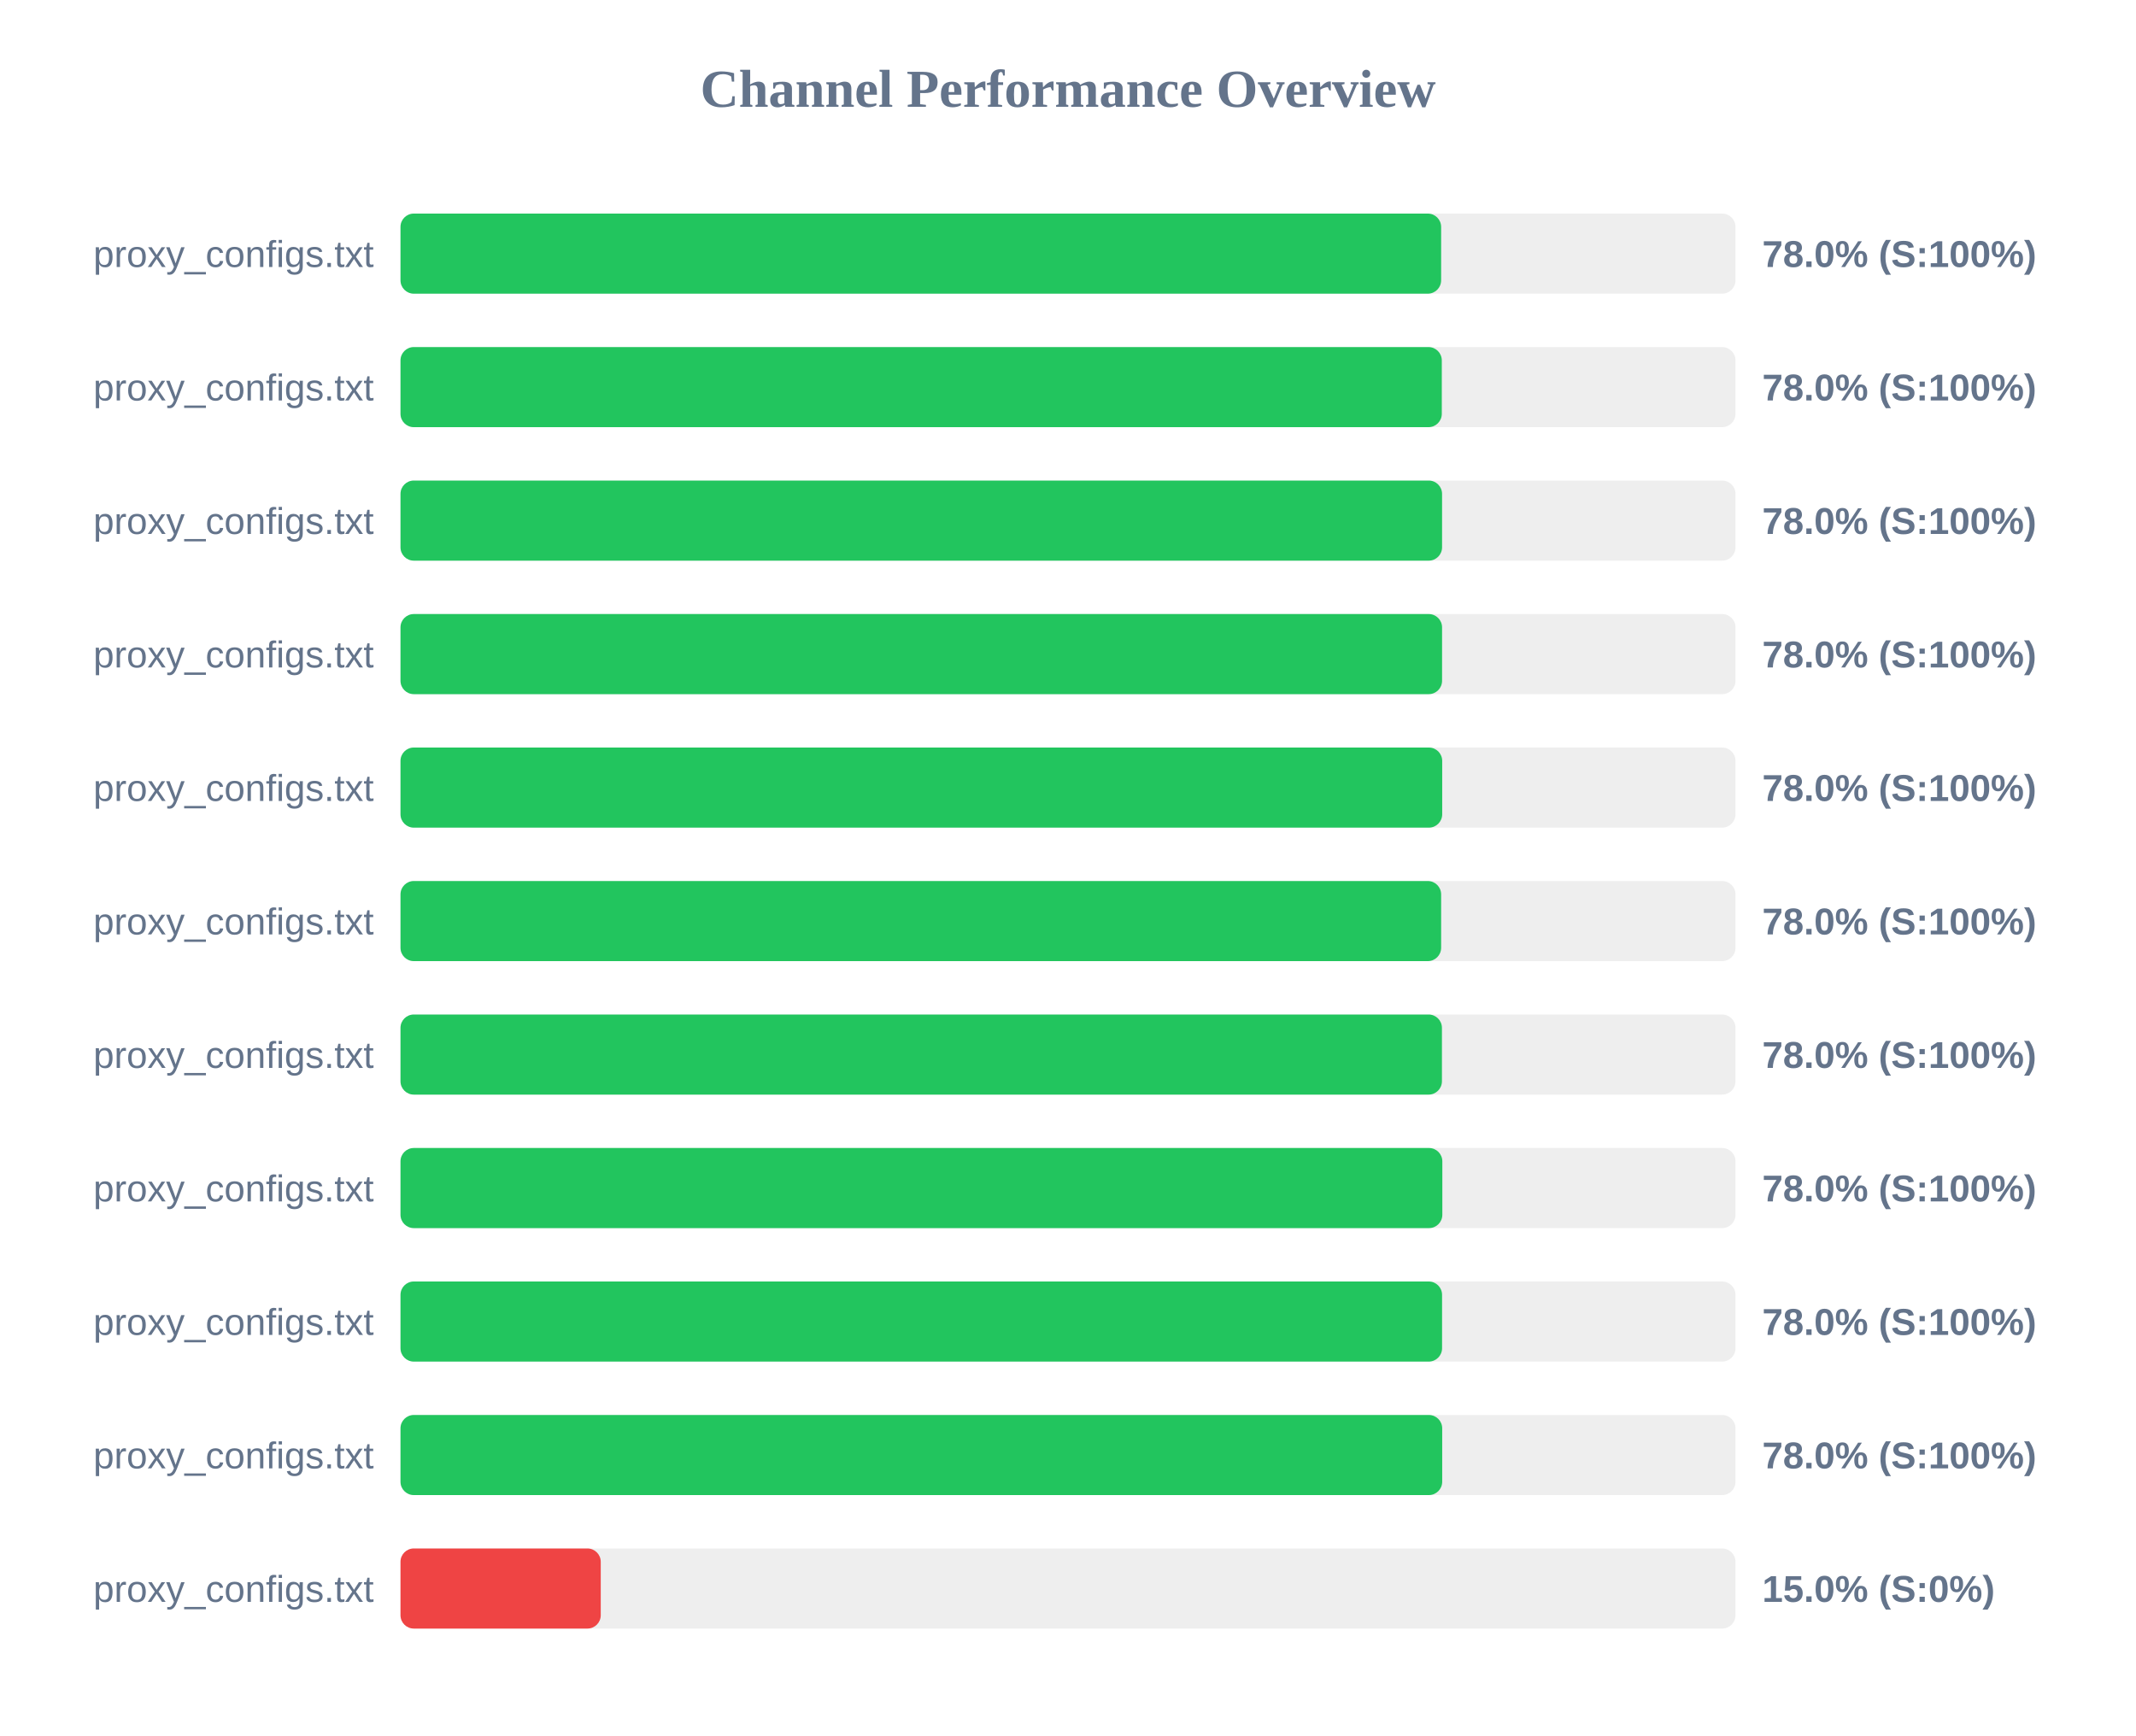
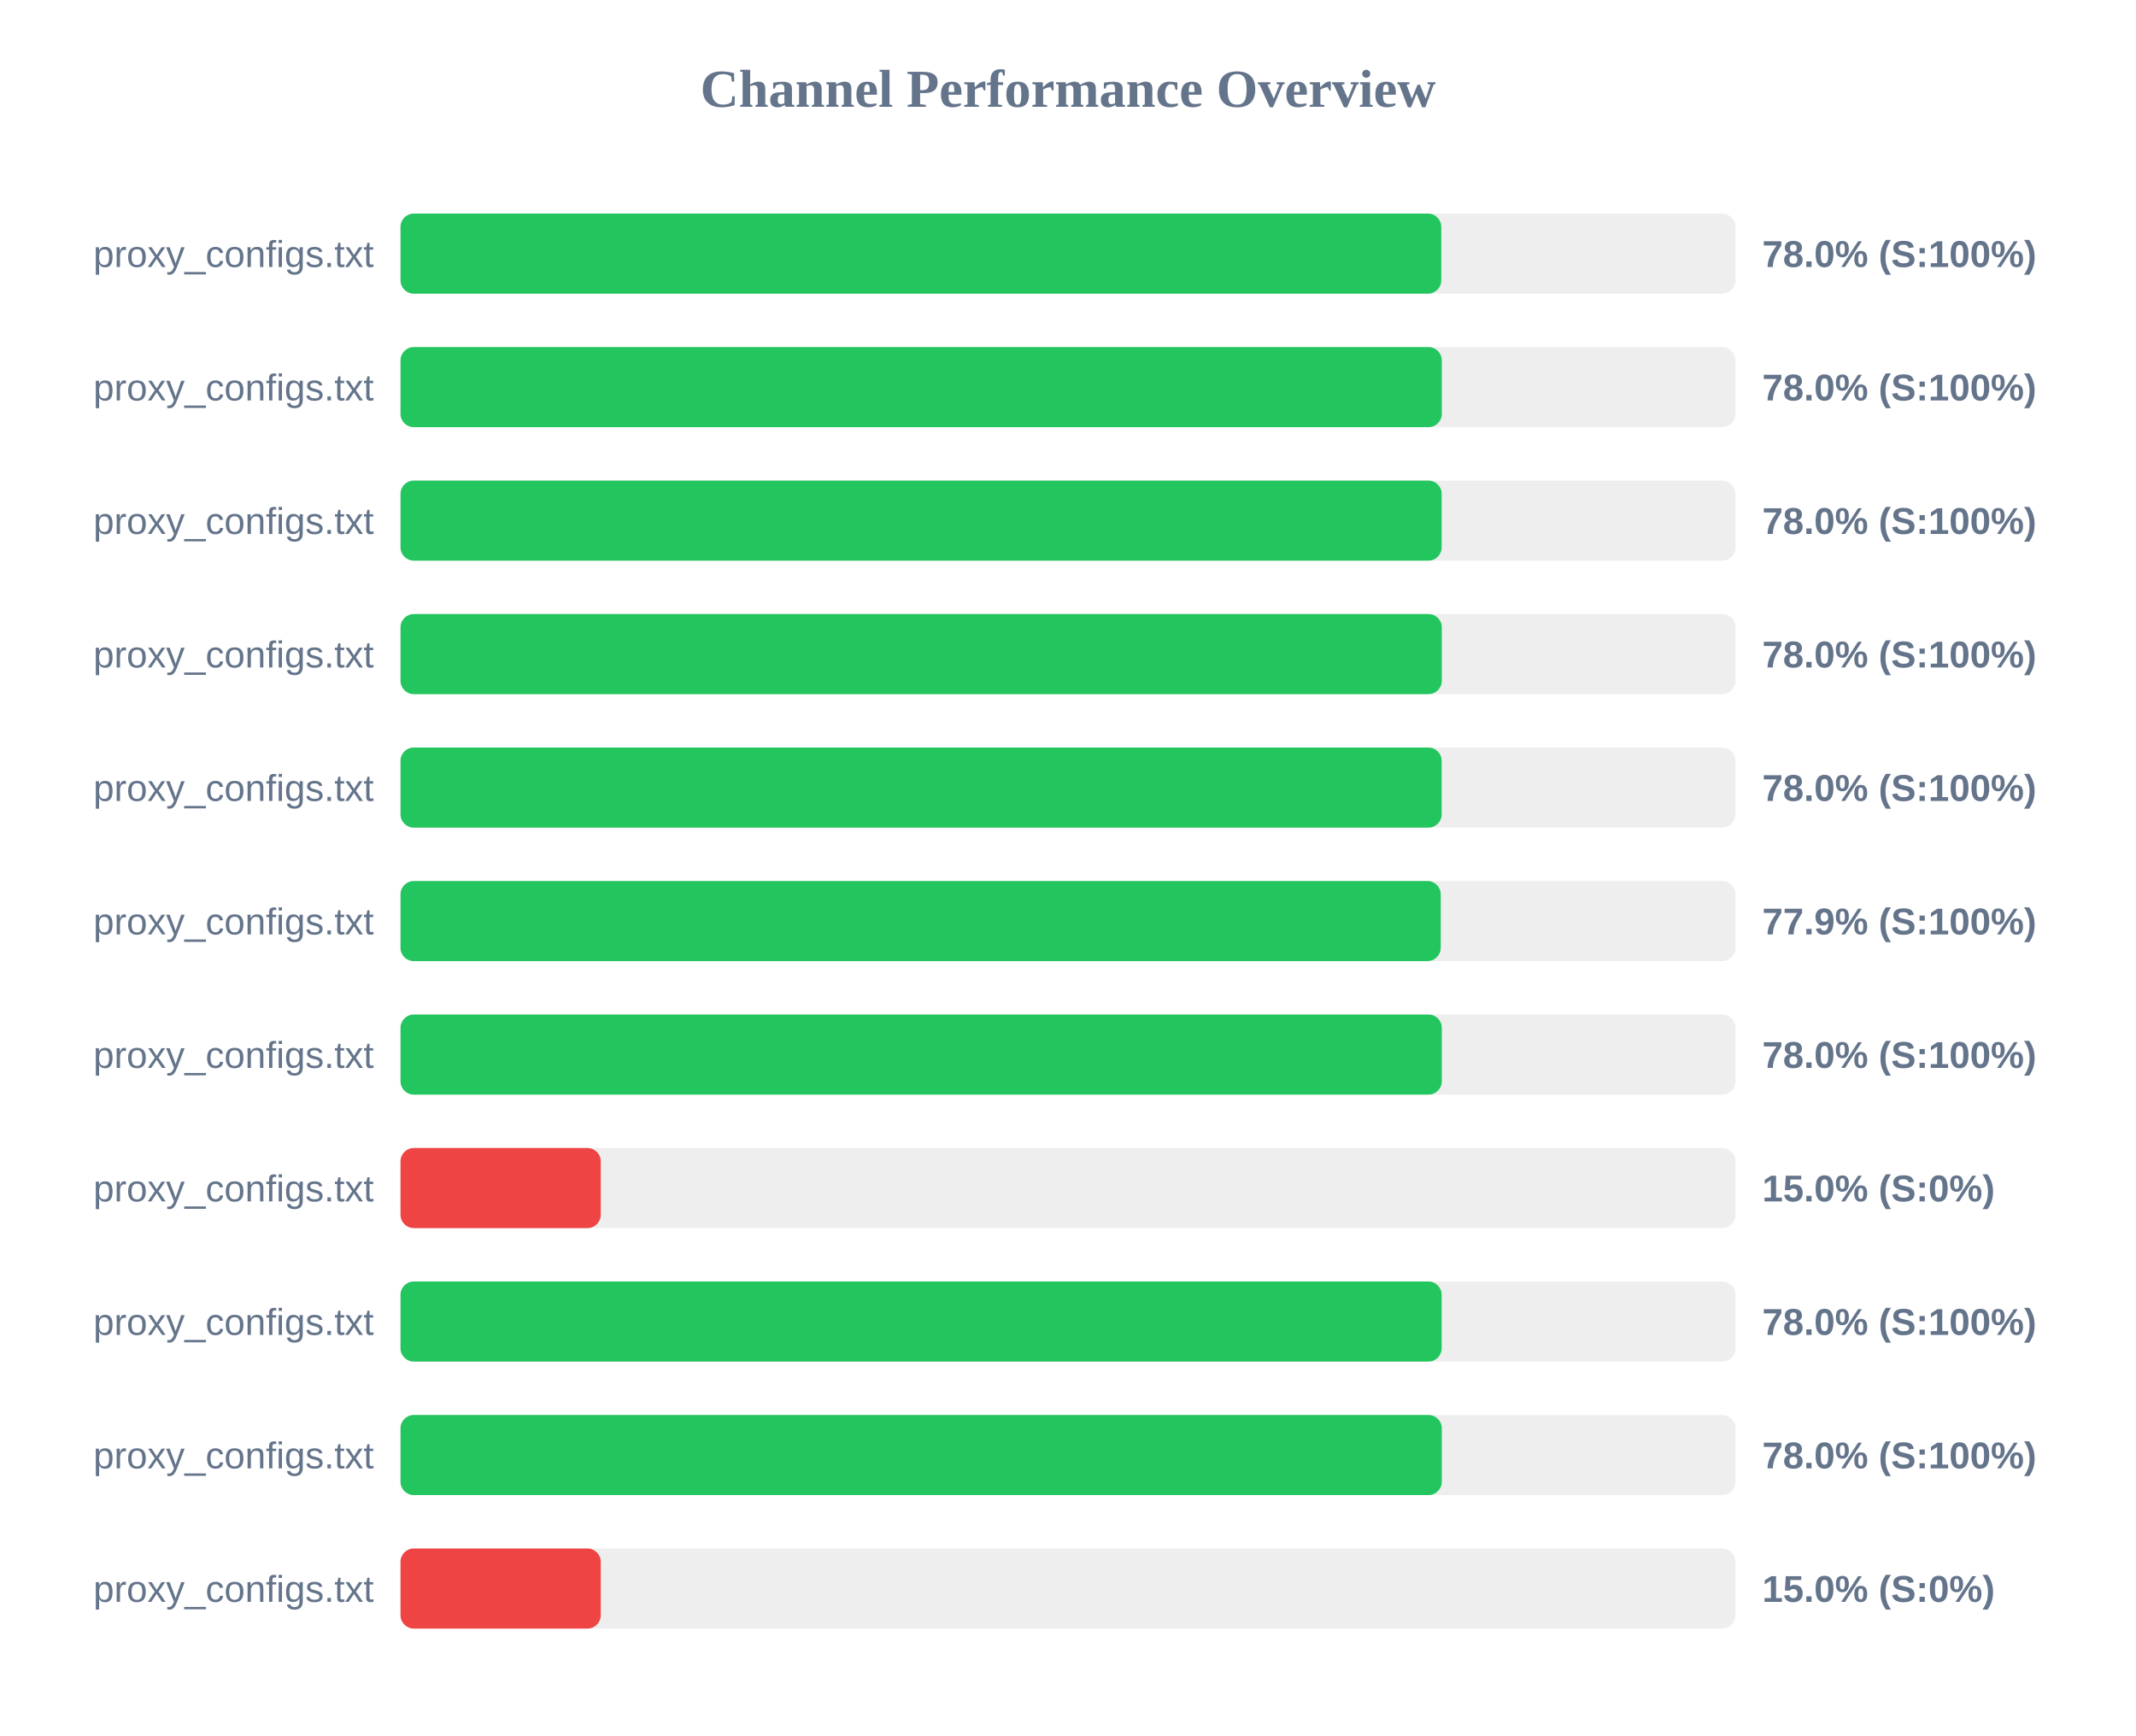
<svg xmlns="http://www.w3.org/2000/svg" width="800" height="650" version="1.1">
  <style>
        .row { font: 14px Arial; fill: #64748b; }
        .score { font: bold 14px Arial; fill: #64748b; }
    </style>
  <text x="400" y="40" text-anchor="middle" font-size="20px" font-weight="bold" fill="#64748b">Channel Performance Overview</text>
  <rect x="150" y="80" width="500" height="30" fill="#eee" rx="5" />
-   <rect x="150" y="80" width="389.75" height="30" fill="#22c55e" rx="5" />
+   <rect x="150" y="80" width="389.8" height="30" fill="#22c55e" rx="5" />
  <text x="140" y="100" text-anchor="end" class="row">proxy_configs.txt</text>
  <text x="660" y="100" text-anchor="start" class="score">78.0% (S:100%)</text>
  <rect x="150" y="130" width="500" height="30" fill="#eee" rx="5" />
  <rect x="150" y="130" width="390.0" height="30" fill="#22c55e" rx="5" />
  <text x="140" y="150" text-anchor="end" class="row">proxy_configs.txt</text>
  <text x="660" y="150" text-anchor="start" class="score">78.0% (S:100%)</text>
  <rect x="150" y="180" width="500" height="30" fill="#eee" rx="5" />
-   <rect x="150" y="180" width="390.1" height="30" fill="#22c55e" rx="5" />
+   <rect x="150" y="180" width="389.95" height="30" fill="#22c55e" rx="5" />
  <text x="140" y="200" text-anchor="end" class="row">proxy_configs.txt</text>
  <text x="660" y="200" text-anchor="start" class="score">78.0% (S:100%)</text>
  <rect x="150" y="230" width="500" height="30" fill="#eee" rx="5" />
-   <rect x="150" y="230" width="390.1" height="30" fill="#22c55e" rx="5" />
+   <rect x="150" y="230" width="390.0" height="30" fill="#22c55e" rx="5" />
  <text x="140" y="250" text-anchor="end" class="row">proxy_configs.txt</text>
  <text x="660" y="250" text-anchor="start" class="score">78.0% (S:100%)</text>
  <rect x="150" y="280" width="500" height="30" fill="#eee" rx="5" />
-   <rect x="150" y="280" width="390.15" height="30" fill="#22c55e" rx="5" />
+   <rect x="150" y="280" width="389.95" height="30" fill="#22c55e" rx="5" />
  <text x="140" y="300" text-anchor="end" class="row">proxy_configs.txt</text>
  <text x="660" y="300" text-anchor="start" class="score">78.0% (S:100%)</text>
  <rect x="150" y="330" width="500" height="30" fill="#eee" rx="5" />
-   <rect x="150" y="330" width="389.75" height="30" fill="#22c55e" rx="5" />
+   <rect x="150" y="330" width="389.6" height="30" fill="#22c55e" rx="5" />
  <text x="140" y="350" text-anchor="end" class="row">proxy_configs.txt</text>
-   <text x="660" y="350" text-anchor="start" class="score">78.0% (S:100%)</text>
+   <text x="660" y="350" text-anchor="start" class="score">77.9% (S:100%)</text>
  <rect x="150" y="380" width="500" height="30" fill="#eee" rx="5" />
-   <rect x="150" y="380" width="390.05" height="30" fill="#22c55e" rx="5" />
+   <rect x="150" y="380" width="390.0" height="30" fill="#22c55e" rx="5" />
  <text x="140" y="400" text-anchor="end" class="row">proxy_configs.txt</text>
  <text x="660" y="400" text-anchor="start" class="score">78.0% (S:100%)</text>
  <rect x="150" y="430" width="500" height="30" fill="#eee" rx="5" />
-   <rect x="150" y="430" width="390.2" height="30" fill="#22c55e" rx="5" />
+   <rect x="150" y="430" width="75.0" height="30" fill="#ef4444" rx="5" />
  <text x="140" y="450" text-anchor="end" class="row">proxy_configs.txt</text>
-   <text x="660" y="450" text-anchor="start" class="score">78.0% (S:100%)</text>
+   <text x="660" y="450" text-anchor="start" class="score">15.0% (S:0%)</text>
  <rect x="150" y="480" width="500" height="30" fill="#eee" rx="5" />
-   <rect x="150" y="480" width="390.1" height="30" fill="#22c55e" rx="5" />
+   <rect x="150" y="480" width="389.95" height="30" fill="#22c55e" rx="5" />
  <text x="140" y="500" text-anchor="end" class="row">proxy_configs.txt</text>
  <text x="660" y="500" text-anchor="start" class="score">78.0% (S:100%)</text>
  <rect x="150" y="530" width="500" height="30" fill="#eee" rx="5" />
-   <rect x="150" y="530" width="390.15" height="30" fill="#22c55e" rx="5" />
+   <rect x="150" y="530" width="390.0" height="30" fill="#22c55e" rx="5" />
  <text x="140" y="550" text-anchor="end" class="row">proxy_configs.txt</text>
  <text x="660" y="550" text-anchor="start" class="score">78.0% (S:100%)</text>
  <rect x="150" y="580" width="500" height="30" fill="#eee" rx="5" />
  <rect x="150" y="580" width="75.0" height="30" fill="#ef4444" rx="5" />
  <text x="140" y="600" text-anchor="end" class="row">proxy_configs.txt</text>
  <text x="660" y="600" text-anchor="start" class="score">15.0% (S:0%)</text>
</svg>
